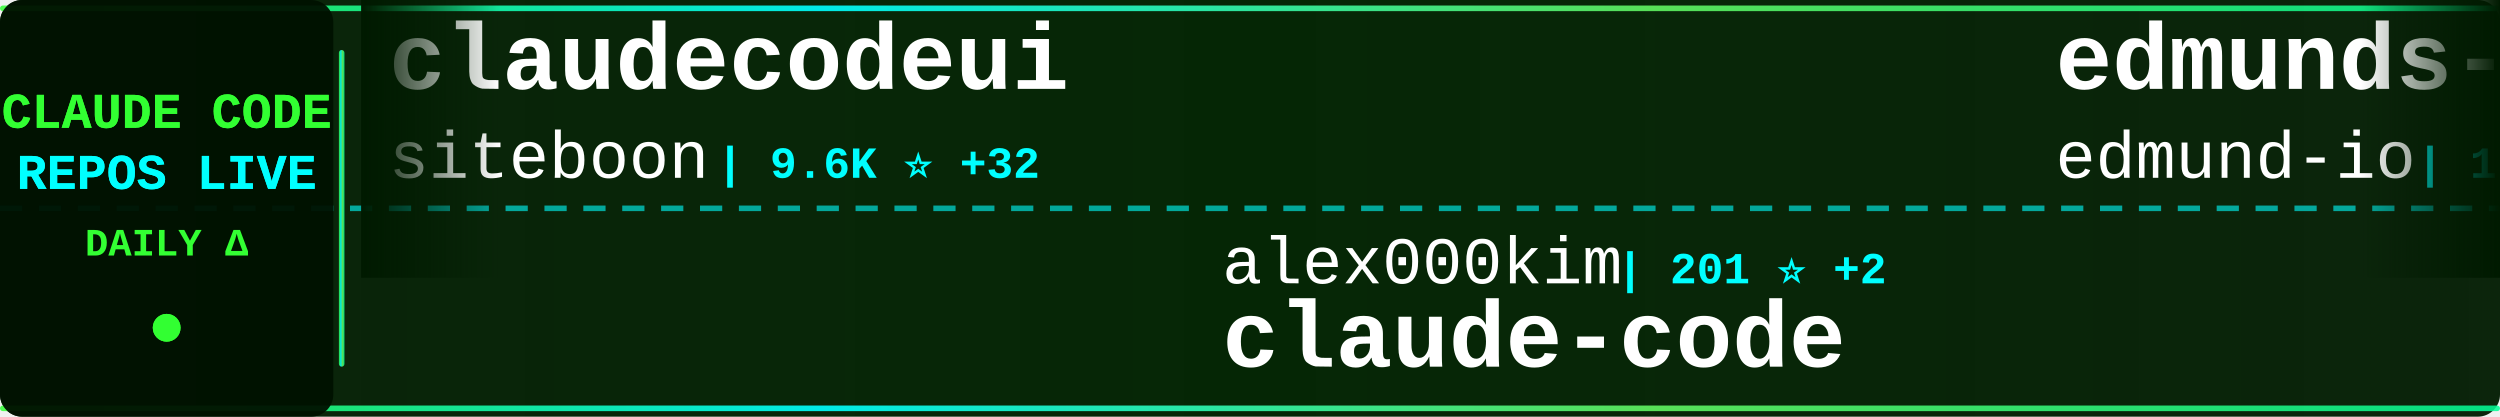
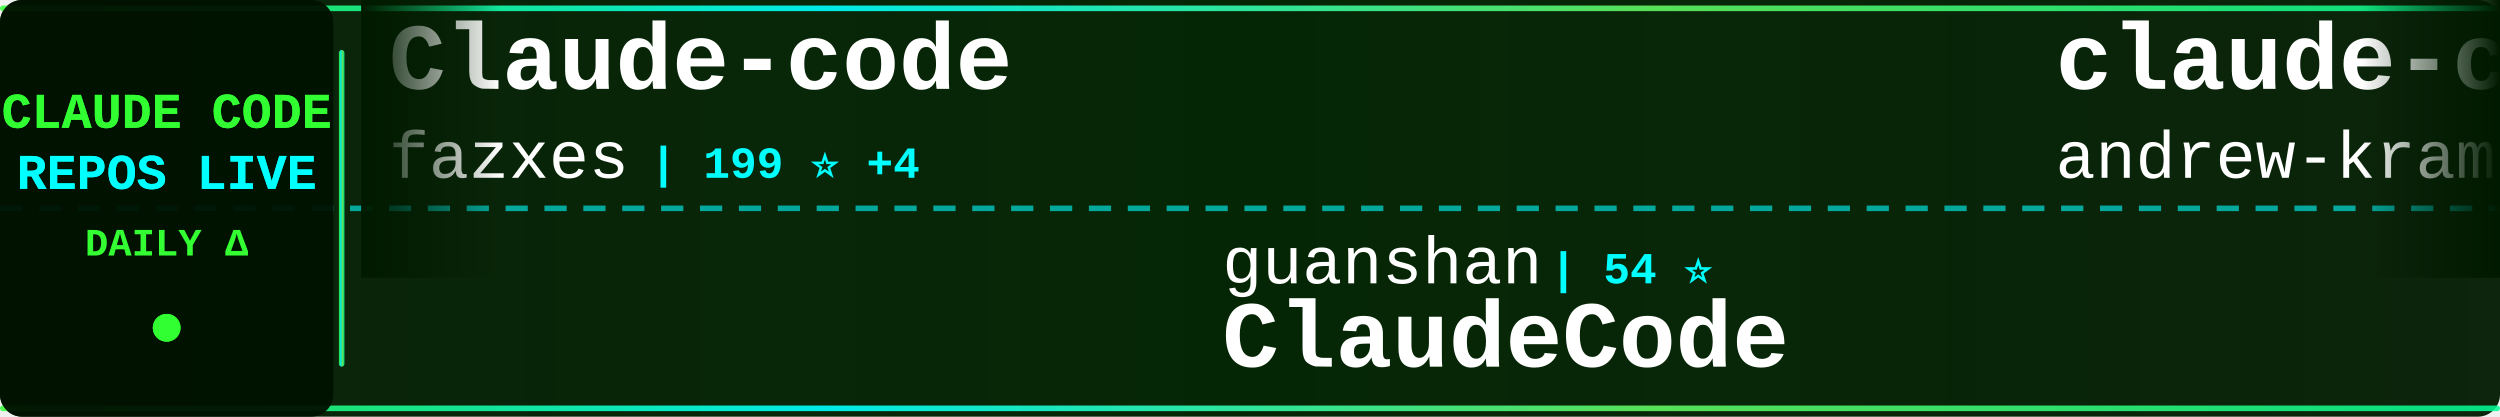
<svg xmlns="http://www.w3.org/2000/svg" width="900" height="150">
  <defs>
    <linearGradient id="tickerBg" x1="0%" y1="0%" x2="100%" y2="0%">
      <stop offset="0%" style="stop-color:#001a00;stop-opacity:0.95" />
      <stop offset="50%" style="stop-color:#002200;stop-opacity:0.98" />
      <stop offset="100%" style="stop-color:#001a00;stop-opacity:0.95" />
    </linearGradient>
    <linearGradient id="borderGrad" x1="0%" y1="0%" x2="100%" y2="0%">
      <stop offset="0%" style="stop-color:#33ff33;stop-opacity:0.85">
        <animate attributeName="stop-opacity" values="0.85;1;0.85" dur="2s" repeatCount="indefinite" />
      </stop>
      <stop offset="33%" style="stop-color:#00ffff;stop-opacity:0.9">
        <animate attributeName="stop-opacity" values="0.9;1;0.9" dur="2.2s" repeatCount="indefinite" />
      </stop>
      <stop offset="66%" style="stop-color:#66ff66;stop-opacity:0.85">
        <animate attributeName="stop-opacity" values="0.85;1;0.85" dur="1.8s" repeatCount="indefinite" />
      </stop>
      <stop offset="100%" style="stop-color:#00ff99;stop-opacity:0.85">
        <animate attributeName="stop-opacity" values="0.85;1;0.85" dur="2s" repeatCount="indefinite" />
      </stop>
    </linearGradient>
    <filter id="textGlow">
      <feGaussianBlur stdDeviation="0.1" result="coloredBlur" />
      <feMerge>
        <feMergeNode in="coloredBlur" />
        <feMergeNode in="SourceGraphic" />
      </feMerge>
    </filter>
    <filter id="metricGlow">
      <feGaussianBlur stdDeviation="0.2" result="coloredBlur" />
      <feMerge>
        <feMergeNode in="coloredBlur" />
        <feMergeNode in="SourceGraphic" />
      </feMerge>
    </filter>
    <linearGradient id="leftFade" x1="0%" y1="0%" x2="100%" y2="0%">
      <stop offset="0%" style="stop-color:#001a00;stop-opacity:1" />
      <stop offset="100%" style="stop-color:#001a00;stop-opacity:0" />
    </linearGradient>
    <linearGradient id="rightFade" x1="0%" y1="0%" x2="100%" y2="0%">
      <stop offset="0%" style="stop-color:#001a00;stop-opacity:0" />
      <stop offset="100%" style="stop-color:#001a00;stop-opacity:1" />
    </linearGradient>
  </defs>
  <rect width="900" height="150" fill="url(#tickerBg)" rx="8" />
  <rect x="0" y="2" width="900" height="2" fill="url(#borderGrad)" rx="1" />
  <rect x="0" y="146" width="900" height="2" fill="url(#borderGrad)" rx="1" />
  <line x1="0" y1="75" x2="900" y2="75" stroke="#00ffff" stroke-width="2" stroke-dasharray="8 6" opacity="0.6" />
  <rect x="0" y="0" width="120" height="150" fill="#001100" opacity="0.95" rx="8" />
  <text x="60" y="46" font-family="'Courier New', monospace" font-size="18" font-weight="bold" fill="#33ff33" text-anchor="middle" filter="url(#textGlow)">
    CLAUDE CODE
  </text>
  <text x="60" y="68" font-family="'Courier New', monospace" font-size="18" font-weight="bold" fill="#00ffff" text-anchor="middle" filter="url(#textGlow)">
    REPOS LIVE
  </text>
  <text x="60" y="92" font-family="'Courier New', monospace" font-size="14" font-weight="bold" fill="#33ff33" text-anchor="middle">
    DAILY Δ
  </text>
  <circle cx="60" cy="118" r="5" fill="#33ff33" filter="url(#metricGlow)">
    <animate attributeName="r" values="4;6;4" dur="1.5s" repeatCount="indefinite" />
    <animate attributeName="opacity" values="0.6;1;0.6" dur="1.5s" repeatCount="indefinite" />
  </circle>
  <rect x="122" y="18" width="2" height="114" fill="url(#borderGrad)" rx="1" />
  <clipPath id="tickerClip">
    <rect x="130" y="0" width="770" height="150" />
  </clipPath>
  <g clip-path="url(#tickerClip)">
    <g id="tickerItems">
      <animateTransform attributeName="transform" attributeType="XML" type="translate" from="0 0" to="-3000 0" dur="54s" repeatCount="indefinite" />
      <g transform="translate(0, 0)">
-         <text x="140" y="32" font-family="'Courier New', monospace" font-size="34" font-weight="bold" fill="#ffffff">claudecodeui</text>
-         <text x="140" y="64" font-family="'Courier New', monospace" font-size="24" font-weight="normal" fill="#ffffff" opacity="1.0">siteboon</text>
-         <text x="258" y="64" font-family="'Courier New', monospace" font-size="16" font-weight="bold" fill="#00ffff"> | 9.6K ⭐ +32</text>
+         <text x="140" y="32" font-family="'Courier New', monospace" font-size="34" font-weight="bold" fill="#ffffff">Claude-code</text>
+         <text x="140" y="64" font-family="'Courier New', monospace" font-size="24" font-weight="normal" fill="#ffffff" opacity="1.0">fazxes</text>
+         <text x="234" y="64" font-family="'Courier New', monospace" font-size="16" font-weight="bold" fill="#00ffff"> | 199 ⭐ +4</text>
      </g>
      <g transform="translate(300, 0)">
-         <text x="140" y="102" font-family="'Courier New', monospace" font-size="24" font-weight="normal" fill="#ffffff" opacity="1.0">alex000kim</text>
-         <text x="282" y="102" font-family="'Courier New', monospace" font-size="16" font-weight="bold" fill="#00ffff"> | 201 ⭐ +2</text>
-         <text x="140" y="132" font-family="'Courier New', monospace" font-size="34" font-weight="bold" fill="#ffffff">claude-code</text>
+         <text x="140" y="102" font-family="'Courier New', monospace" font-size="24" font-weight="normal" fill="#ffffff" opacity="1.0">guanshan</text>
+         <text x="258" y="102" font-family="'Courier New', monospace" font-size="16" font-weight="bold" fill="#00ffff"> | 54 ⭐</text>
+         <text x="140" y="132" font-family="'Courier New', monospace" font-size="34" font-weight="bold" fill="#ffffff">ClaudeCode</text>
      </g>
      <g transform="translate(600, 0)">
-         <text x="140" y="32" font-family="'Courier New', monospace" font-size="34" font-weight="bold" fill="#ffffff">edmunds-claude-code</text>
-         <text x="140" y="64" font-family="'Courier New', monospace" font-size="24" font-weight="normal" fill="#ffffff" opacity="1.0">edmund-io</text>
-         <text x="270" y="64" font-family="'Courier New', monospace" font-size="16" font-weight="bold" fill="#00ffff"> | 1.4K ⭐ +3</text>
+         <text x="140" y="32" font-family="'Courier New', monospace" font-size="34" font-weight="bold" fill="#ffffff">claude-code-source-build</text>
+         <text x="140" y="64" font-family="'Courier New', monospace" font-size="24" font-weight="normal" fill="#ffffff" opacity="1.0">andrew-kramer-inno</text>
+         <text x="378" y="64" font-family="'Courier New', monospace" font-size="16" font-weight="bold" fill="#00ffff"> | 562 ⭐ +8</text>
      </g>
      <g transform="translate(900, 0)">
-         <text x="140" y="102" font-family="'Courier New', monospace" font-size="24" font-weight="normal" fill="#ffffff" opacity="1.0">VineeTagarwaL-code</text>
-         <text x="378" y="102" font-family="'Courier New', monospace" font-size="16" font-weight="bold" fill="#00ffff"> | 261 ⭐ +1</text>
-         <text x="140" y="132" font-family="'Courier New', monospace" font-size="34" font-weight="bold" fill="#ffffff">claude-code</text>
+         <text x="140" y="102" font-family="'Courier New', monospace" font-size="24" font-weight="normal" fill="#ffffff" opacity="1.0">liuup</text>
+         <text x="222" y="102" font-family="'Courier New', monospace" font-size="16" font-weight="bold" fill="#00ffff"> | 1.2K ⭐ +79</text>
+         <text x="140" y="132" font-family="'Courier New', monospace" font-size="34" font-weight="bold" fill="#ffffff">claude-code-analysis</text>
      </g>
      <g transform="translate(1200, 0)">
-         <text x="140" y="32" font-family="'Courier New', monospace" font-size="34" font-weight="bold" fill="#ffffff">claude-code-prompts</text>
-         <text x="140" y="64" font-family="'Courier New', monospace" font-size="24" font-weight="normal" fill="#ffffff" opacity="1.0">repowise-dev</text>
-         <text x="306" y="64" font-family="'Courier New', monospace" font-size="16" font-weight="bold" fill="#00ffff"> | 863 ⭐ +39</text>
+         <text x="140" y="32" font-family="'Courier New', monospace" font-size="34" font-weight="bold" fill="#ffffff">gstack</text>
+         <text x="140" y="64" font-family="'Courier New', monospace" font-size="24" font-weight="normal" fill="#ffffff" opacity="1.0">garrytan</text>
+         <text x="258" y="64" font-family="'Courier New', monospace" font-size="16" font-weight="bold" fill="#00ffff"> | 67.3K ⭐ +932</text>
      </g>
      <g transform="translate(1500, 0)">
-         <text x="140" y="102" font-family="'Courier New', monospace" font-size="24" font-weight="normal" fill="#ffffff" opacity="1.0">RichardAtCT</text>
-         <text x="294" y="102" font-family="'Courier New', monospace" font-size="16" font-weight="bold" fill="#00ffff"> | 2.4K ⭐ +11</text>
-         <text x="140" y="132" font-family="'Courier New', monospace" font-size="34" font-weight="bold" fill="#ffffff">claude-code-telegram</text>
+         <text x="140" y="102" font-family="'Courier New', monospace" font-size="24" font-weight="normal" fill="#ffffff" opacity="1.0">anthropics</text>
+         <text x="282" y="102" font-family="'Courier New', monospace" font-size="16" font-weight="bold" fill="#00ffff"> | 16.4K ⭐ +113</text>
+         <text x="140" y="132" font-family="'Courier New', monospace" font-size="34" font-weight="bold" fill="#ffffff">claude-plugins-official</text>
      </g>
      <g transform="translate(1800, 0)">
        <text x="140" y="32" font-family="'Courier New', monospace" font-size="34" font-weight="bold" fill="#ffffff">claude-code</text>
-         <text x="140" y="64" font-family="'Courier New', monospace" font-size="24" font-weight="normal" fill="#ffffff" opacity="1.0">yasasbanukaofficial</text>
-         <text x="390" y="64" font-family="'Courier New', monospace" font-size="16" font-weight="bold" fill="#00ffff"> | 2.0K ⭐ +122</text>
+         <text x="140" y="64" font-family="'Courier New', monospace" font-size="24" font-weight="normal" fill="#ffffff" opacity="1.0">xorespesp</text>
+         <text x="270" y="64" font-family="'Courier New', monospace" font-size="16" font-weight="bold" fill="#00ffff"> | 208 ⭐ +1</text>
      </g>
      <g transform="translate(2100, 0)">
-         <text x="140" y="102" font-family="'Courier New', monospace" font-size="24" font-weight="normal" fill="#ffffff" opacity="1.0">huangserva</text>
-         <text x="282" y="102" font-family="'Courier New', monospace" font-size="16" font-weight="bold" fill="#00ffff"> | 536 ⭐ +7</text>
-         <text x="140" y="132" font-family="'Courier New', monospace" font-size="34" font-weight="bold" fill="#ffffff">claude-code-cli</text>
+         <text x="140" y="102" font-family="'Courier New', monospace" font-size="24" font-weight="normal" fill="#ffffff" opacity="1.0">Kuberwastaken</text>
+         <text x="318" y="102" font-family="'Courier New', monospace" font-size="16" font-weight="bold" fill="#00ffff"> | 8.8K ⭐ +125</text>
+         <text x="140" y="132" font-family="'Courier New', monospace" font-size="34" font-weight="bold" fill="#ffffff">claurst</text>
      </g>
      <g transform="translate(2400, 0)">
-         <text x="140" y="32" font-family="'Courier New', monospace" font-size="34" font-weight="bold" fill="#ffffff">antigravity-awesome-skil...</text>
-         <text x="140" y="64" font-family="'Courier New', monospace" font-size="24" font-weight="normal" fill="#ffffff" opacity="1.0">sickn33</text>
-         <text x="246" y="64" font-family="'Courier New', monospace" font-size="16" font-weight="bold" fill="#00ffff"> | 31.5K ⭐ +248</text>
+         <text x="140" y="32" font-family="'Courier New', monospace" font-size="34" font-weight="bold" fill="#ffffff">claude-code-spec-workflo...</text>
+         <text x="140" y="64" font-family="'Courier New', monospace" font-size="24" font-weight="normal" fill="#ffffff" opacity="1.0">Pimzino</text>
+         <text x="246" y="64" font-family="'Courier New', monospace" font-size="16" font-weight="bold" fill="#00ffff"> | 3.6K ⭐ +3</text>
      </g>
      <g transform="translate(2700, 0)">
-         <text x="140" y="102" font-family="'Courier New', monospace" font-size="24" font-weight="normal" fill="#ffffff" opacity="1.0">hangsman</text>
-         <text x="258" y="102" font-family="'Courier New', monospace" font-size="16" font-weight="bold" fill="#00ffff"> | 745 ⭐ +3</text>
-         <text x="140" y="132" font-family="'Courier New', monospace" font-size="34" font-weight="bold" fill="#ffffff">claude-code-source</text>
+         <text x="140" y="102" font-family="'Courier New', monospace" font-size="24" font-weight="normal" fill="#ffffff" opacity="1.0">codeaashu</text>
+         <text x="270" y="102" font-family="'Courier New', monospace" font-size="16" font-weight="bold" fill="#00ffff"> | 1.9K ⭐ +64</text>
+         <text x="140" y="132" font-family="'Courier New', monospace" font-size="34" font-weight="bold" fill="#ffffff">claude-code</text>
      </g>
      <g transform="translate(3000, 0)">
-         <text x="140" y="32" font-family="'Courier New', monospace" font-size="34" font-weight="bold" fill="#ffffff">claudecodeui</text>
-         <text x="140" y="64" font-family="'Courier New', monospace" font-size="24" font-weight="normal" fill="#ffffff" opacity="1.0">siteboon</text>
-         <text x="258" y="64" font-family="'Courier New', monospace" font-size="16" font-weight="bold" fill="#00ffff"> | 9.6K ⭐ +32</text>
+         <text x="140" y="32" font-family="'Courier New', monospace" font-size="34" font-weight="bold" fill="#ffffff">Claude-code</text>
+         <text x="140" y="64" font-family="'Courier New', monospace" font-size="24" font-weight="normal" fill="#ffffff" opacity="1.0">fazxes</text>
+         <text x="234" y="64" font-family="'Courier New', monospace" font-size="16" font-weight="bold" fill="#00ffff"> | 199 ⭐ +4</text>
      </g>
      <g transform="translate(3300, 0)">
-         <text x="140" y="102" font-family="'Courier New', monospace" font-size="24" font-weight="normal" fill="#ffffff" opacity="1.0">alex000kim</text>
-         <text x="282" y="102" font-family="'Courier New', monospace" font-size="16" font-weight="bold" fill="#00ffff"> | 201 ⭐ +2</text>
-         <text x="140" y="132" font-family="'Courier New', monospace" font-size="34" font-weight="bold" fill="#ffffff">claude-code</text>
+         <text x="140" y="102" font-family="'Courier New', monospace" font-size="24" font-weight="normal" fill="#ffffff" opacity="1.0">guanshan</text>
+         <text x="258" y="102" font-family="'Courier New', monospace" font-size="16" font-weight="bold" fill="#00ffff"> | 54 ⭐</text>
+         <text x="140" y="132" font-family="'Courier New', monospace" font-size="34" font-weight="bold" fill="#ffffff">ClaudeCode</text>
      </g>
      <g transform="translate(3600, 0)">
-         <text x="140" y="32" font-family="'Courier New', monospace" font-size="34" font-weight="bold" fill="#ffffff">edmunds-claude-code</text>
-         <text x="140" y="64" font-family="'Courier New', monospace" font-size="24" font-weight="normal" fill="#ffffff" opacity="1.0">edmund-io</text>
-         <text x="270" y="64" font-family="'Courier New', monospace" font-size="16" font-weight="bold" fill="#00ffff"> | 1.4K ⭐ +3</text>
+         <text x="140" y="32" font-family="'Courier New', monospace" font-size="34" font-weight="bold" fill="#ffffff">claude-code-source-build</text>
+         <text x="140" y="64" font-family="'Courier New', monospace" font-size="24" font-weight="normal" fill="#ffffff" opacity="1.0">andrew-kramer-inno</text>
+         <text x="378" y="64" font-family="'Courier New', monospace" font-size="16" font-weight="bold" fill="#00ffff"> | 562 ⭐ +8</text>
      </g>
      <g transform="translate(3900, 0)">
-         <text x="140" y="102" font-family="'Courier New', monospace" font-size="24" font-weight="normal" fill="#ffffff" opacity="1.0">VineeTagarwaL-code</text>
-         <text x="378" y="102" font-family="'Courier New', monospace" font-size="16" font-weight="bold" fill="#00ffff"> | 261 ⭐ +1</text>
-         <text x="140" y="132" font-family="'Courier New', monospace" font-size="34" font-weight="bold" fill="#ffffff">claude-code</text>
+         <text x="140" y="102" font-family="'Courier New', monospace" font-size="24" font-weight="normal" fill="#ffffff" opacity="1.0">liuup</text>
+         <text x="222" y="102" font-family="'Courier New', monospace" font-size="16" font-weight="bold" fill="#00ffff"> | 1.2K ⭐ +79</text>
+         <text x="140" y="132" font-family="'Courier New', monospace" font-size="34" font-weight="bold" fill="#ffffff">claude-code-analysis</text>
      </g>
    </g>
  </g>
  <rect x="130" y="0" width="50" height="100" fill="url(#leftFade)" />
  <rect x="850" y="0" width="50" height="100" fill="url(#rightFade)" />
</svg>
